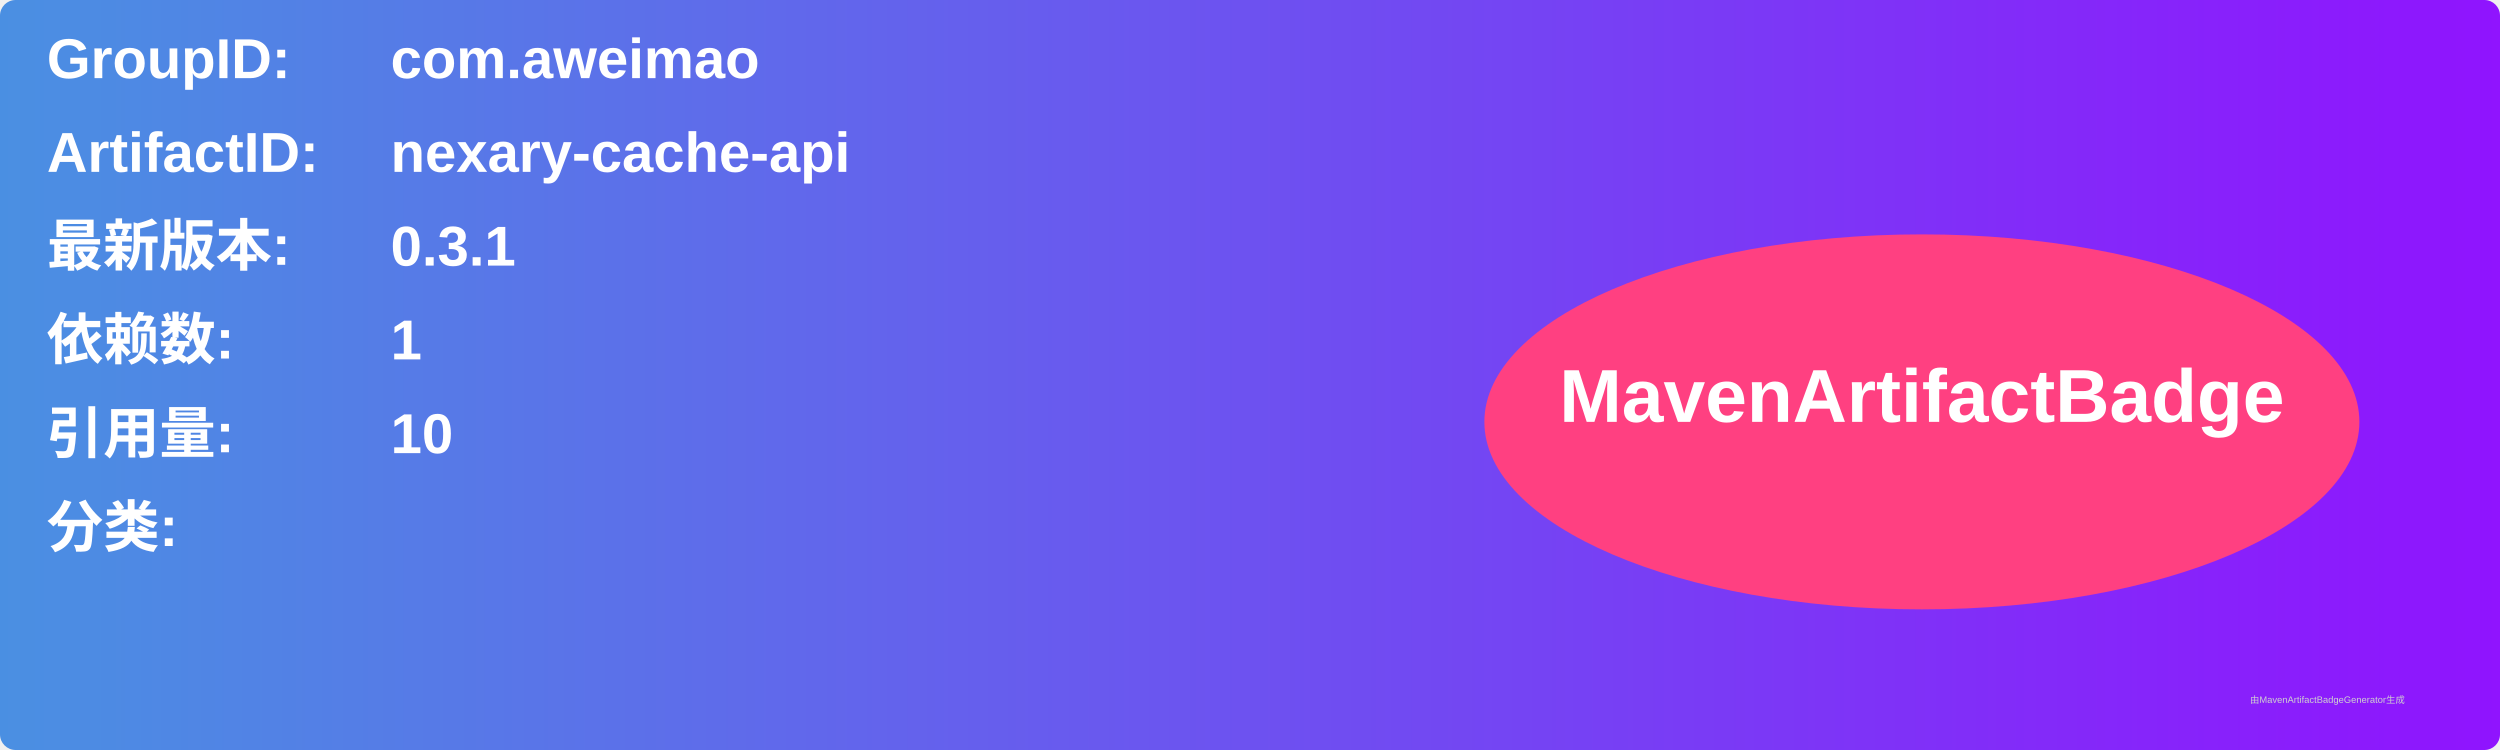
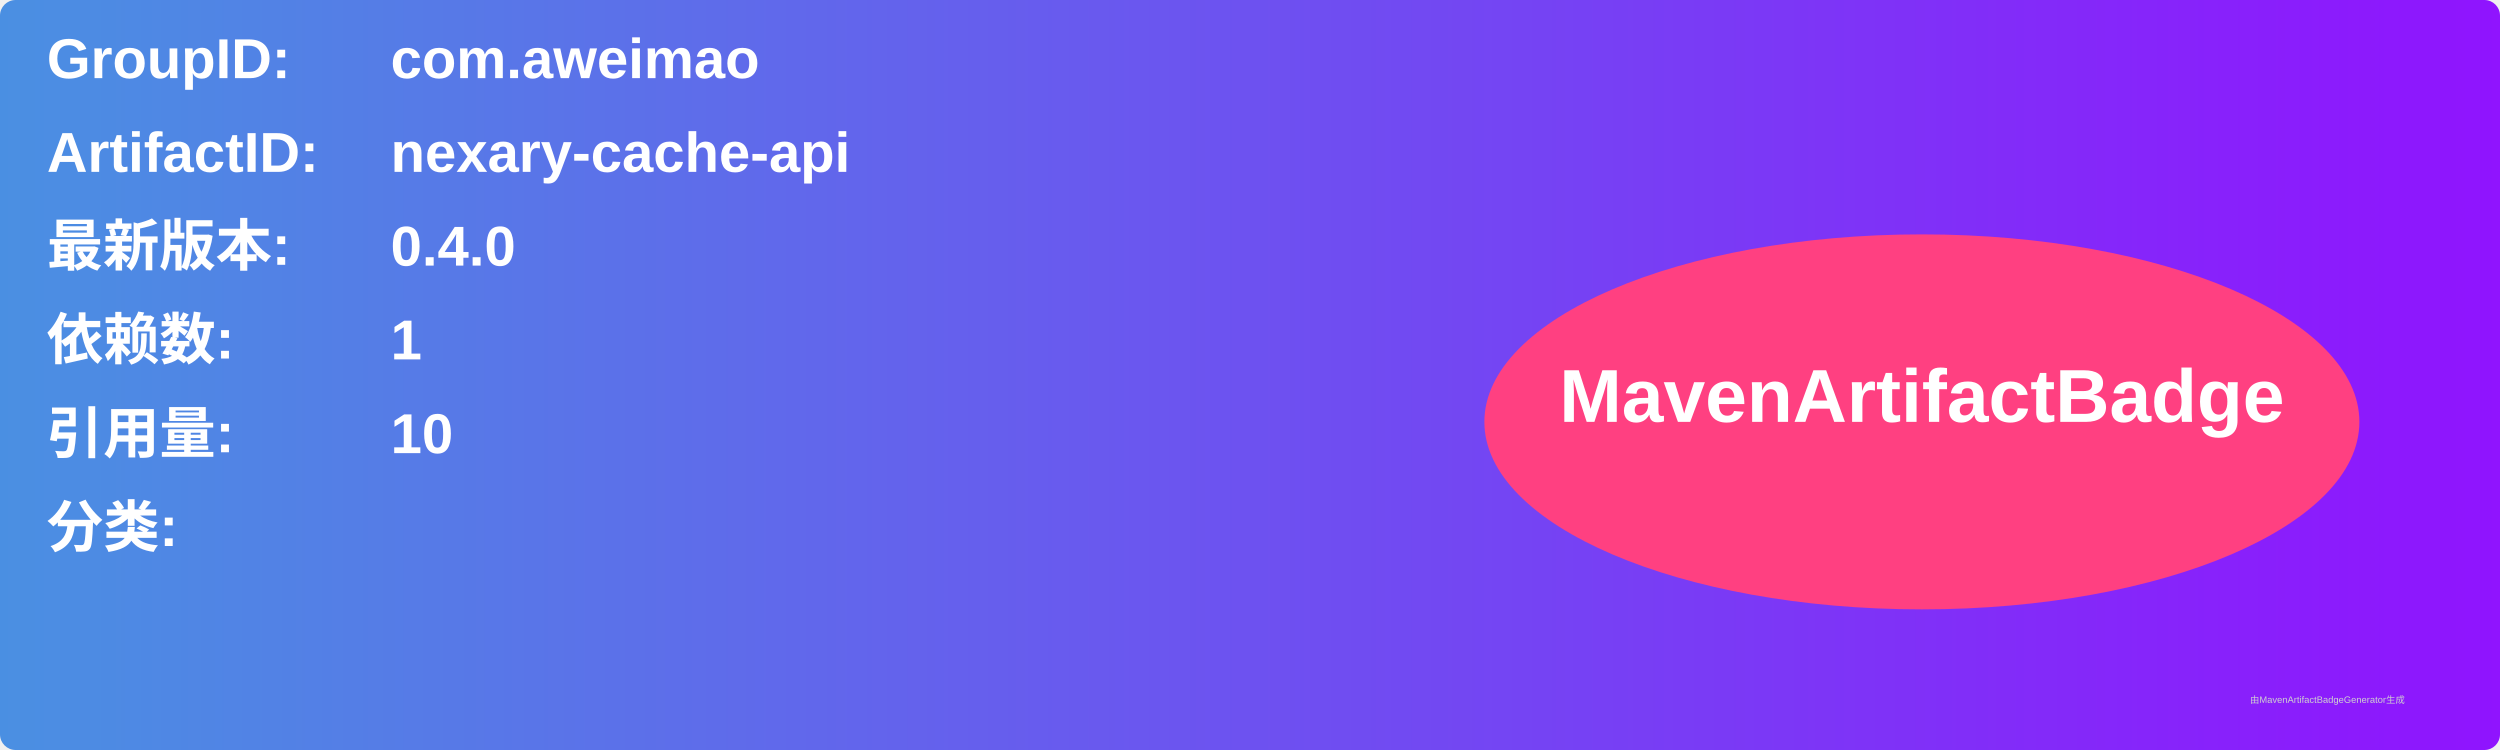
<svg xmlns="http://www.w3.org/2000/svg" width="800" height="240" viewBox="0 0 800 240">
  <linearGradient id="grad" x1="0%" y1="0%" x2="100%" y2="0%">
    <stop offset="0%" stop-color="#4a90e2" />
    <stop offset="100%" stop-color="#9013fe" />
  </linearGradient>
  <rect width="100%" height="100%" rx="5" ry="5" fill="url(#grad)" />
  <g transform="translate(15, 15)">
    <text x="0" y="10" font-family="Arial" font-size="18" fill="white" font-weight="bold" width="260">GroupID:</text>
    <text x="110" y="10" font-family="Arial" font-size="18" fill="white" font-weight="bold" width="460">com.aweimao</text>
    <text x="0" y="40" font-family="Arial" font-size="18" fill="white" font-weight="bold" width="260">ArtifactID:</text>
    <text x="110" y="40" font-family="Arial" font-size="18" fill="white" font-weight="bold" width="460">nexary-cache-api</text>
    <text x="0" y="70" font-family="Arial" font-size="18" fill="white" font-weight="bold">最新版本:</text>
    <text x="110" y="70" font-family="Arial" font-size="18" fill="white" font-weight="bold">
-       <tspan font-weight="bold">0.3.1</tspan>
+       <tspan font-weight="bold">0.4.0</tspan>
    </text>
    <text x="0" y="100" font-family="Arial" font-size="18" fill="white" font-weight="bold">依赖数: </text>
    <text x="110" y="100" font-family="Arial" font-size="18" fill="white">
      <tspan font-weight="bold">1</tspan>
    </text>
    <text x="0" y="130" font-family="Arial" font-size="18" fill="white" font-weight="bold">引用量: </text>
    <text x="110" y="130" font-family="Arial" font-size="18" fill="white">
      <tspan font-weight="bold">10</tspan>
    </text>
    <text x="0" y="160" font-family="Arial" font-size="18" fill="white" font-weight="bold">分类:</text>
    <text x="10" y="190" font-family="Arial" font-size="10" fill="white">
      <tspan font-weight="bold" />
    </text>
    <ellipse cx="600" cy="120" rx="140" ry="60" fill="#ff4081" />
    <text x="600" y="120" text-anchor="middle" font-family="Arial" font-size="24" fill="white" font-weight="bold">MavenArtifactBadge</text>
  </g>
  <text x="720" y="225" font-family="Arial" font-size="3" fill="#d0d0d0">由MavenArtifactBadgeGenerator生成</text>
</svg>
